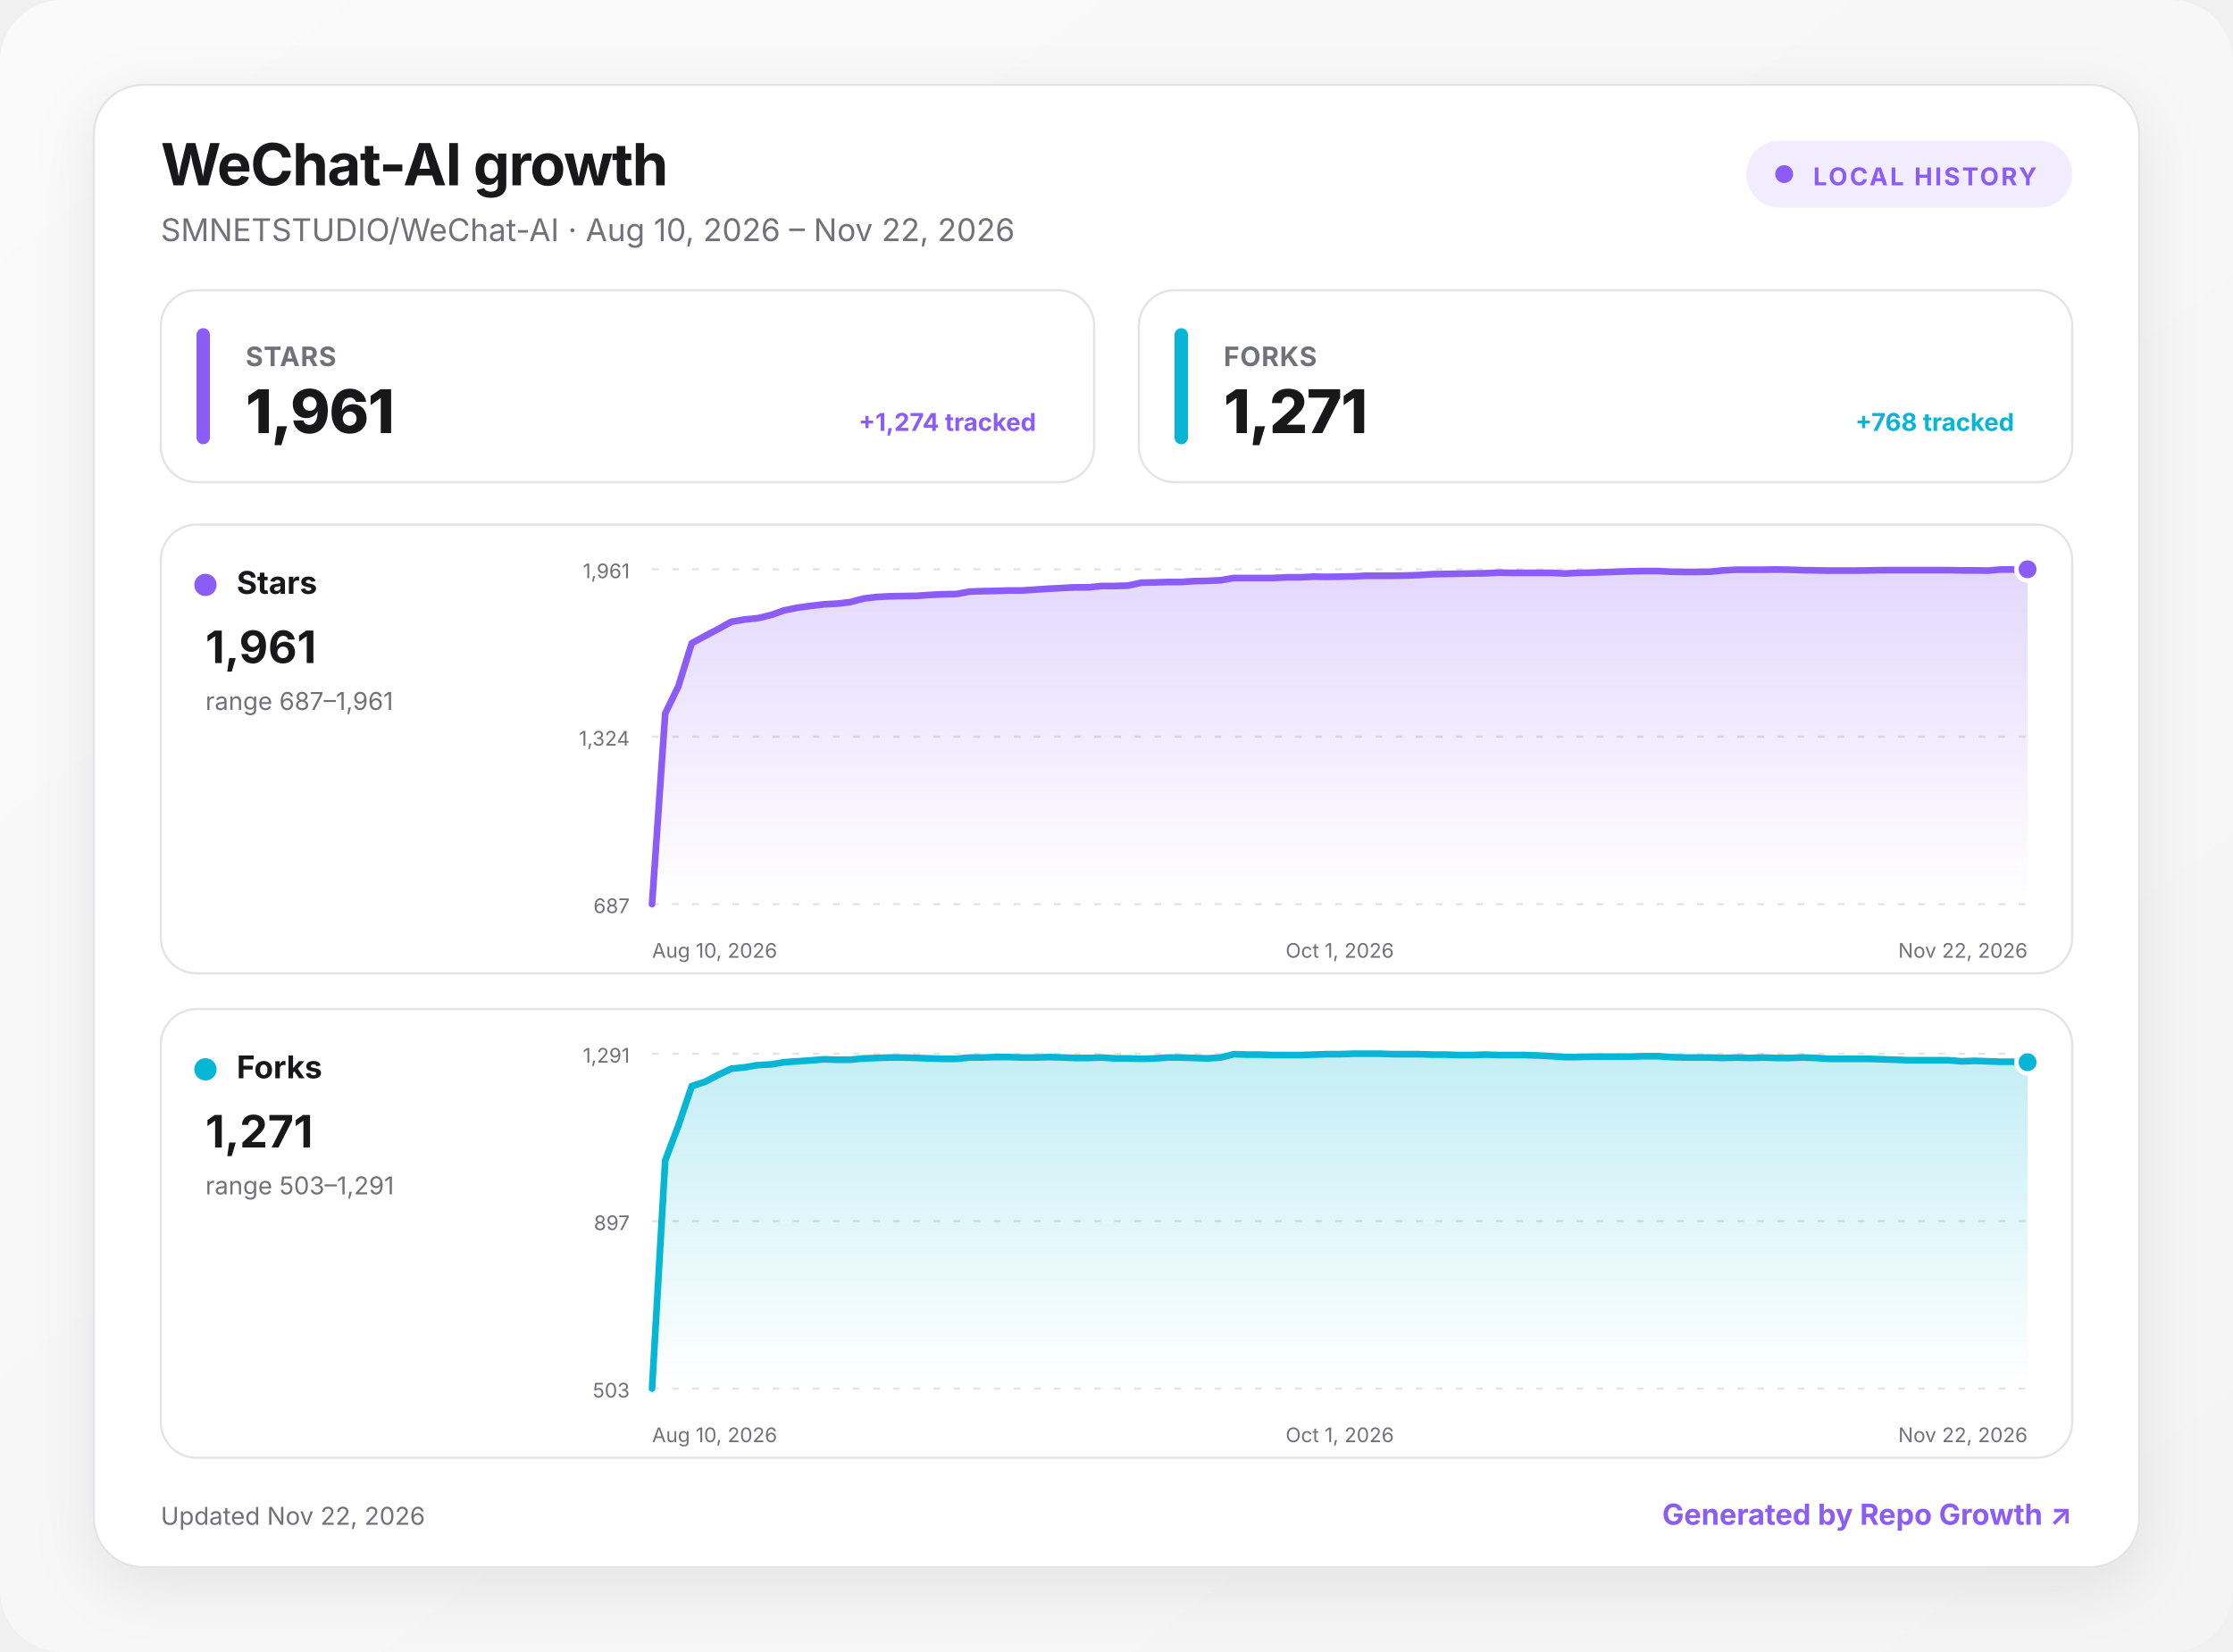
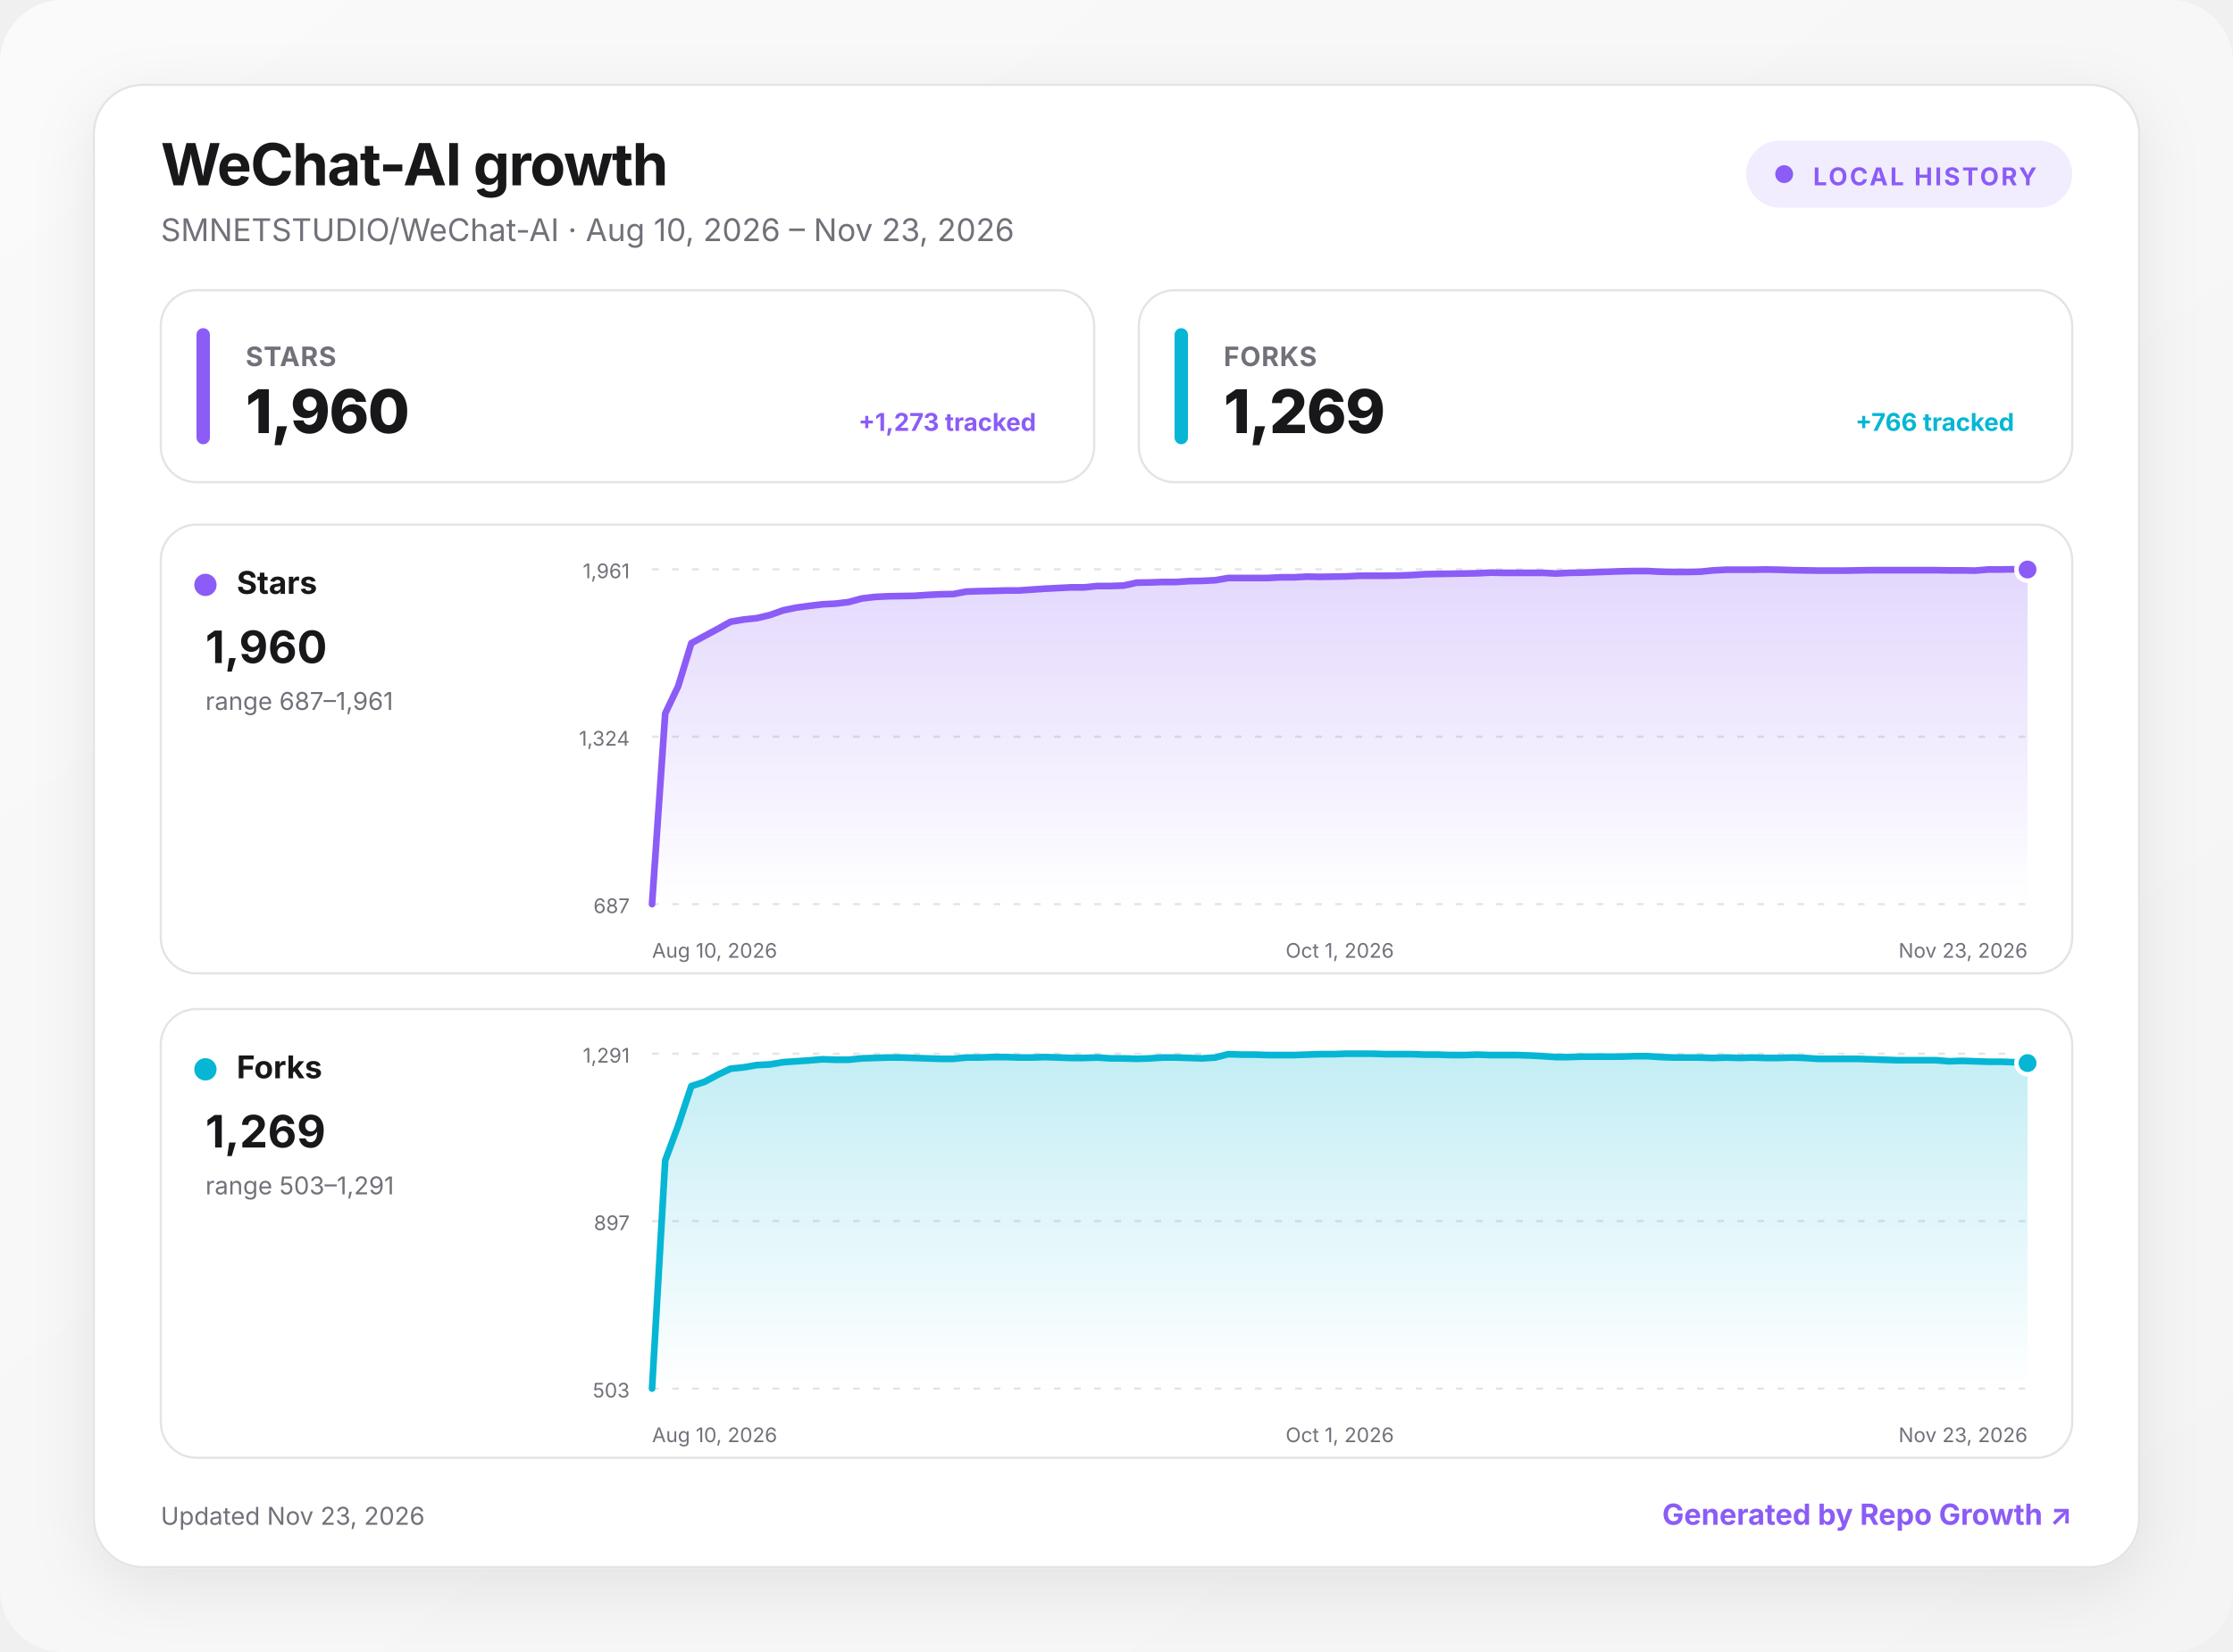
<svg xmlns="http://www.w3.org/2000/svg" width="1000" height="740" viewBox="0 0 1000 740" role="img" aria-labelledby="title desc">
  <defs>
    <linearGradient id="background" x1="0" y1="0" x2="1" y2="1">
      <stop offset="0" stop-color="#fafafa" />
      <stop offset="1" stop-color="#f4f4f5" />
    </linearGradient>
    <linearGradient id="fill-stars" x1="0" y1="0" x2="0" y2="1">
      <stop offset="0" stop-color="#8b5cf6" stop-opacity=".24" />
      <stop offset="1" stop-color="#8b5cf6" stop-opacity="0" />
    </linearGradient>
    <linearGradient id="fill-forks" x1="0" y1="0" x2="0" y2="1">
      <stop offset="0" stop-color="#06b6d4" stop-opacity=".24" />
      <stop offset="1" stop-color="#06b6d4" stop-opacity="0" />
    </linearGradient>
    <filter id="shadow" x="-10%" y="-10%" width="120%" height="130%">
      <feDropShadow dx="0" dy="8" stdDeviation="14" flood-color="#18181b" flood-opacity=".08" />
    </filter>
    <style>
      :root { color-scheme: light dark; }
      .bg { fill: url(#background); }
      .surface { fill: #ffffff; stroke: #e4e4e7; }
      .panel { fill: #ffffff; stroke: #e4e4e7; }
      .primary { fill: #18181b; }
      .secondary { fill: #71717a; }
      .grid { stroke: #e4e4e7; }
      text { font-family: Inter, ui-sans-serif, system-ui, -apple-system, BlinkMacSystemFont, "Segoe UI", sans-serif; }
      @media (prefers-color-scheme: dark) {
        .bg { fill: #09090b; }
        .surface, .panel { fill: #111113; stroke: #27272a; }
        .primary { fill: #fafafa; }
        .secondary { fill: #a1a1aa; }
        .grid { stroke: #27272a; }
      }
    </style>
  </defs>
  <rect class="bg" width="1000" height="740" rx="28" />
  <g transform="translate(42 38)">
    <rect x="0" y="0" width="916" height="664" rx="22" class="surface" filter="url(#shadow)" />
    <text x="30" y="45" class="primary" font-size="26" font-weight="750" letter-spacing="-.5">WeChat-AI growth</text>
-     <text x="30" y="70" class="secondary" font-size="14">SMNETSTUDIO/WeChat-AI · Aug 10, 2026 – Nov 22, 2026</text>
+     <text x="30" y="70" class="secondary" font-size="14">SMNETSTUDIO/WeChat-AI · Aug 10, 2026 – Nov 23, 2026</text>
    <g transform="translate(740 25)">
      <rect width="146" height="30" rx="15" fill="#8b5cf6" fill-opacity=".12" />
      <circle cx="17" cy="15" r="4" fill="#8b5cf6" />
      <text x="30" y="20" fill="#8b5cf6" font-size="11" font-weight="700" letter-spacing="1">LOCAL HISTORY</text>
    </g>
    <g transform="translate(30 92)">
      <rect width="418" height="86" rx="16" class="panel" />
      <rect x="16" y="17" width="6" height="52" rx="3" fill="#8b5cf6" />
      <text x="38" y="34" class="secondary" font-size="12" font-weight="650" letter-spacing=".3">STARS</text>
-       <text x="38" y="64" class="primary" font-size="27" font-weight="760" letter-spacing="-.5">1,961</text>
-       <text x="392" y="63" text-anchor="end" fill="#8b5cf6" font-size="11" font-weight="650">+1,274 tracked</text>
+       <text x="38" y="64" class="primary" font-size="27" font-weight="760" letter-spacing="-.5">1,960</text>
+       <text x="392" y="63" text-anchor="end" fill="#8b5cf6" font-size="11" font-weight="650">+1,273 tracked</text>
    </g>
    <g transform="translate(468 92)">
      <rect width="418" height="86" rx="16" class="panel" />
      <rect x="16" y="17" width="6" height="52" rx="3" fill="#06b6d4" />
      <text x="38" y="34" class="secondary" font-size="12" font-weight="650" letter-spacing=".3">FORKS</text>
-       <text x="38" y="64" class="primary" font-size="27" font-weight="760" letter-spacing="-.5">1,271</text>
-       <text x="392" y="63" text-anchor="end" fill="#06b6d4" font-size="11" font-weight="650">+768 tracked</text>
+       <text x="38" y="64" class="primary" font-size="27" font-weight="760" letter-spacing="-.5">1,269</text>
+       <text x="392" y="63" text-anchor="end" fill="#06b6d4" font-size="11" font-weight="650">+766 tracked</text>
    </g>
    <g transform="translate(30 197)">
      <rect width="856" height="201" rx="16" class="panel" />
      <circle cx="20" cy="27" r="5" fill="#8b5cf6" />
      <text x="34" y="31" class="primary" font-size="14" font-weight="700">Stars</text>
-       <text x="20" y="62" class="primary" font-size="20" font-weight="750">1,961</text>
+       <text x="20" y="62" class="primary" font-size="20" font-weight="750">1,960</text>
      <text x="20" y="83" class="secondary" font-size="11">range 687–1,961</text>
      <line x1="220" x2="836" y1="20" y2="20" class="grid" stroke-width="1" stroke-dasharray="3 6" />
      <text x="210" y="24" text-anchor="end" class="secondary" font-size="9">1,961</text>
      <line x1="220" x2="836" y1="95" y2="95" class="grid" stroke-width="1" stroke-dasharray="3 6" />
      <text x="210" y="99" text-anchor="end" class="secondary" font-size="9">1,324</text>
      <line x1="220" x2="836" y1="170" y2="170" class="grid" stroke-width="1" stroke-dasharray="3 6" />
      <text x="210" y="174" text-anchor="end" class="secondary" font-size="9">687</text>
-       <path d="M220 170 L225.9 84.6 L231.8 72.4 L237.8 53.1 L243.7 49.9 L249.6 46.8 L255.5 43.5 L261.5 42.5 L267.4 41.9 L273.3 40.5 L279.2 38.4 L285.2 37.2 L291.1 36.4 L297 35.7 L302.9 35.4 L308.8 34.7 L314.8 33.1 L320.7 32.4 L326.6 32.1 L332.5 32 L338.5 31.9 L344.4 31.5 L350.3 31.2 L356.2 31.1 L362.2 30 L368.1 29.8 L374 29.7 L379.9 29.5 L385.8 29.5 L391.8 29.1 L397.7 28.7 L403.6 28.4 L409.5 28.1 L415.5 28.1 L421.4 27.5 L427.3 27.5 L433.2 27.3 L439.2 26 L445.1 25.9 L451 25.7 L456.9 25.7 L462.8 25.3 L468.8 25.2 L474.7 24.9 L480.6 23.9 L486.5 23.9 L492.5 23.9 L498.4 23.9 L504.3 23.6 L510.2 23.6 L516.2 23.3 L522.1 23.4 L528 23.3 L533.9 23.2 L539.8 22.9 L545.8 22.9 L551.7 22.9 L557.6 22.8 L563.5 22.6 L569.5 22.2 L575.4 22.1 L581.3 22 L587.2 21.9 L593.2 21.8 L599.1 21.5 L605 21.6 L610.9 21.6 L616.8 21.6 L622.8 21.6 L628.7 21.9 L634.6 21.6 L640.5 21.5 L646.5 21.3 L652.4 21.1 L658.3 20.9 L664.2 20.8 L670.2 20.8 L676.1 21.1 L682 21.2 L687.9 21.2 L693.8 21.1 L699.8 20.5 L705.7 20.2 L711.6 20.2 L717.5 20.2 L723.5 20.1 L729.4 20.2 L735.3 20.4 L741.2 20.5 L747.2 20.6 L753.1 20.6 L759 20.6 L764.9 20.5 L770.8 20.4 L776.8 20.4 L782.7 20.4 L788.6 20.4 L794.5 20.4 L800.5 20.4 L806.4 20.5 L812.3 20.5 L818.2 20.6 L824.2 20.1 L830.1 20.1 L836 20 L836 170 L220 170 Z" fill="url(#fill-stars)" />
-       <path d="M220 170 L225.9 84.6 L231.8 72.4 L237.8 53.1 L243.7 49.9 L249.6 46.8 L255.5 43.5 L261.5 42.5 L267.4 41.9 L273.3 40.5 L279.2 38.4 L285.2 37.2 L291.1 36.4 L297 35.7 L302.9 35.4 L308.8 34.7 L314.8 33.1 L320.7 32.4 L326.6 32.1 L332.5 32 L338.5 31.9 L344.4 31.5 L350.3 31.2 L356.2 31.1 L362.2 30 L368.1 29.8 L374 29.7 L379.9 29.5 L385.8 29.5 L391.8 29.1 L397.7 28.7 L403.6 28.4 L409.5 28.1 L415.5 28.1 L421.4 27.5 L427.3 27.5 L433.2 27.3 L439.2 26 L445.1 25.9 L451 25.7 L456.9 25.7 L462.8 25.3 L468.8 25.2 L474.7 24.9 L480.6 23.9 L486.5 23.9 L492.5 23.9 L498.4 23.9 L504.3 23.6 L510.2 23.6 L516.2 23.3 L522.1 23.4 L528 23.3 L533.9 23.2 L539.8 22.9 L545.8 22.9 L551.7 22.9 L557.6 22.8 L563.5 22.6 L569.5 22.2 L575.4 22.1 L581.3 22 L587.2 21.9 L593.2 21.8 L599.1 21.5 L605 21.6 L610.9 21.6 L616.8 21.6 L622.8 21.6 L628.7 21.9 L634.6 21.6 L640.5 21.5 L646.5 21.3 L652.4 21.1 L658.3 20.9 L664.2 20.8 L670.2 20.8 L676.1 21.1 L682 21.2 L687.9 21.2 L693.8 21.1 L699.8 20.5 L705.7 20.2 L711.6 20.2 L717.5 20.2 L723.5 20.1 L729.4 20.2 L735.3 20.4 L741.2 20.5 L747.2 20.6 L753.1 20.6 L759 20.6 L764.9 20.5 L770.8 20.4 L776.8 20.4 L782.7 20.4 L788.6 20.4 L794.5 20.4 L800.5 20.4 L806.4 20.5 L812.3 20.5 L818.2 20.6 L824.2 20.1 L830.1 20.1 L836 20" fill="none" stroke="#8b5cf6" stroke-width="3" stroke-linecap="round" stroke-linejoin="round" />
-       <circle cx="836" cy="20" r="5" fill="#8b5cf6" stroke="#fff" stroke-width="2" />
+       <path d="M220 170 L225.9 84.6 L231.7 72.4 L237.6 53.1 L243.5 49.9 L249.3 46.8 L255.2 43.5 L261.1 42.5 L266.9 41.9 L272.8 40.5 L278.7 38.4 L284.5 37.2 L290.4 36.4 L296.3 35.7 L302.1 35.4 L308 34.7 L313.9 33.1 L319.7 32.4 L325.6 32.1 L331.5 32 L337.3 31.9 L343.2 31.5 L349.1 31.2 L354.9 31.1 L360.8 30 L366.7 29.8 L372.5 29.7 L378.4 29.5 L384.3 29.5 L390.1 29.1 L396 28.7 L401.9 28.4 L407.7 28.1 L413.6 28.1 L419.5 27.5 L425.3 27.5 L431.2 27.3 L437.1 26 L442.9 25.9 L448.8 25.7 L454.7 25.7 L460.5 25.3 L466.4 25.2 L472.3 24.9 L478.1 23.9 L484 23.9 L489.9 23.9 L495.7 23.9 L501.6 23.6 L507.5 23.6 L513.3 23.3 L519.2 23.4 L525.1 23.3 L530.9 23.2 L536.8 22.9 L542.7 22.9 L548.5 22.9 L554.4 22.8 L560.3 22.6 L566.1 22.2 L572 22.1 L577.9 22 L583.7 21.9 L589.6 21.8 L595.5 21.5 L601.3 21.6 L607.2 21.6 L613.1 21.6 L618.9 21.6 L624.8 21.9 L630.7 21.6 L636.5 21.5 L642.4 21.3 L648.3 21.1 L654.1 20.9 L660 20.8 L665.9 20.8 L671.7 21.1 L677.6 21.2 L683.5 21.2 L689.3 21.1 L695.2 20.5 L701.1 20.2 L706.9 20.2 L712.8 20.2 L718.7 20.1 L724.5 20.2 L730.4 20.4 L736.3 20.5 L742.1 20.6 L748 20.6 L753.9 20.6 L759.7 20.5 L765.6 20.4 L771.5 20.4 L777.3 20.4 L783.2 20.4 L789.1 20.4 L794.9 20.4 L800.8 20.5 L806.7 20.5 L812.5 20.6 L818.4 20.1 L824.3 20.1 L830.1 20 L836 20.1 L836 170 L220 170 Z" fill="url(#fill-stars)" />
+       <path d="M220 170 L225.9 84.6 L231.7 72.4 L237.6 53.1 L243.5 49.9 L249.3 46.8 L255.2 43.5 L261.1 42.5 L266.9 41.9 L272.8 40.5 L278.7 38.4 L284.5 37.2 L290.4 36.4 L296.3 35.7 L302.1 35.4 L308 34.7 L313.9 33.1 L319.7 32.4 L325.6 32.1 L331.5 32 L337.3 31.9 L343.2 31.5 L349.1 31.2 L354.9 31.1 L360.8 30 L366.7 29.8 L372.5 29.7 L378.4 29.5 L384.3 29.5 L390.1 29.1 L396 28.7 L401.9 28.4 L407.7 28.1 L413.6 28.1 L419.5 27.5 L425.3 27.5 L431.2 27.3 L437.1 26 L442.9 25.9 L448.8 25.7 L454.7 25.7 L460.5 25.3 L466.4 25.2 L472.3 24.9 L478.1 23.9 L484 23.9 L489.9 23.9 L495.7 23.9 L501.6 23.6 L507.5 23.6 L513.3 23.3 L519.2 23.4 L525.1 23.3 L530.9 23.2 L536.8 22.9 L542.7 22.9 L548.5 22.9 L554.4 22.8 L560.3 22.6 L566.1 22.2 L572 22.1 L577.9 22 L583.7 21.9 L589.6 21.8 L595.5 21.5 L601.3 21.6 L607.2 21.6 L613.1 21.6 L618.9 21.6 L624.8 21.9 L630.7 21.6 L636.5 21.5 L642.4 21.3 L648.3 21.1 L654.1 20.9 L660 20.8 L665.9 20.8 L671.7 21.1 L677.6 21.2 L683.5 21.2 L689.3 21.1 L695.2 20.5 L701.1 20.2 L706.9 20.2 L712.8 20.2 L718.7 20.1 L724.5 20.2 L730.4 20.4 L736.3 20.5 L742.1 20.6 L748 20.6 L753.9 20.6 L759.7 20.5 L765.6 20.4 L771.5 20.4 L777.3 20.4 L783.2 20.4 L789.1 20.4 L794.9 20.4 L800.8 20.5 L806.7 20.5 L812.5 20.6 L818.4 20.1 L824.3 20.1 L830.1 20 L836 20.1" fill="none" stroke="#8b5cf6" stroke-width="3" stroke-linecap="round" stroke-linejoin="round" />
+       <circle cx="836" cy="20.1" r="5" fill="#8b5cf6" stroke="#fff" stroke-width="2" />
      <text x="220" y="194" text-anchor="start" class="secondary" font-size="9">Aug 10, 2026</text>
      <text x="528" y="194" text-anchor="middle" class="secondary" font-size="9">Oct 1, 2026</text>
-       <text x="836" y="194" text-anchor="end" class="secondary" font-size="9">Nov 22, 2026</text>
+       <text x="836" y="194" text-anchor="end" class="secondary" font-size="9">Nov 23, 2026</text>
    </g>
    <g transform="translate(30 414)">
      <rect width="856" height="201" rx="16" class="panel" />
      <circle cx="20" cy="27" r="5" fill="#06b6d4" />
      <text x="34" y="31" class="primary" font-size="14" font-weight="700">Forks</text>
-       <text x="20" y="62" class="primary" font-size="20" font-weight="750">1,271</text>
+       <text x="20" y="62" class="primary" font-size="20" font-weight="750">1,269</text>
      <text x="20" y="83" class="secondary" font-size="11">range 503–1,291</text>
      <line x1="220" x2="836" y1="20" y2="20" class="grid" stroke-width="1" stroke-dasharray="3 6" />
      <text x="210" y="24" text-anchor="end" class="secondary" font-size="9">1,291</text>
      <line x1="220" x2="836" y1="95" y2="95" class="grid" stroke-width="1" stroke-dasharray="3 6" />
      <text x="210" y="99" text-anchor="end" class="secondary" font-size="9">897</text>
      <line x1="220" x2="836" y1="170" y2="170" class="grid" stroke-width="1" stroke-dasharray="3 6" />
      <text x="210" y="174" text-anchor="end" class="secondary" font-size="9">503</text>
-       <path d="M220 170 L225.9 67.8 L231.8 52.2 L237.8 34.5 L243.7 32.6 L249.6 29.5 L255.5 26.7 L261.5 26.1 L267.4 25.1 L273.3 24.8 L279.2 23.8 L285.2 23.4 L291.1 23 L297 22.5 L302.9 22.7 L308.8 22.7 L314.8 22.1 L320.7 21.9 L326.6 21.7 L332.5 21.7 L338.5 21.9 L344.4 22.1 L350.3 22.3 L356.2 22.3 L362.2 21.7 L368.1 21.7 L374 21.5 L379.9 21.5 L385.8 21.7 L391.8 21.7 L397.7 21.5 L403.6 21.7 L409.5 21.9 L415.5 21.9 L421.4 21.7 L427.3 22.1 L433.2 22.1 L439.2 22.3 L445.1 22.1 L451 21.7 L456.9 21.7 L462.8 21.9 L468.8 22.1 L474.7 21.7 L480.6 20.2 L486.5 20.4 L492.5 20.4 L498.4 20.6 L504.3 20.6 L510.2 20.6 L516.2 20.4 L522.1 20.2 L528 20.2 L533.9 20 L539.8 20 L545.8 20 L551.7 20.2 L557.6 20.2 L563.5 20.2 L569.5 20.4 L575.4 20.4 L581.3 20.6 L587.2 20.6 L593.2 20.4 L599.1 20.6 L605 20.6 L610.9 20.6 L616.8 20.8 L622.8 21.1 L628.7 21.5 L634.6 21.5 L640.5 21.3 L646.5 21.3 L652.4 21.3 L658.3 21.3 L664.2 21.1 L670.2 21.1 L676.1 21.5 L682 21.7 L687.9 21.7 L693.8 21.7 L699.8 21.9 L705.7 21.7 L711.6 21.9 L717.5 21.7 L723.5 21.9 L729.4 21.9 L735.3 21.7 L741.2 21.9 L747.2 22.3 L753.1 22.3 L759 22.3 L764.9 22.3 L770.8 22.5 L776.8 22.7 L782.7 22.9 L788.6 22.9 L794.5 22.9 L800.5 22.9 L806.4 23.4 L812.3 23.2 L818.2 23.4 L824.2 23.6 L830.1 23.6 L836 23.8 L836 170 L220 170 Z" fill="url(#fill-forks)" />
-       <path d="M220 170 L225.9 67.8 L231.8 52.2 L237.8 34.5 L243.7 32.6 L249.6 29.5 L255.5 26.7 L261.5 26.1 L267.4 25.1 L273.3 24.8 L279.2 23.8 L285.2 23.4 L291.1 23 L297 22.5 L302.9 22.7 L308.8 22.7 L314.8 22.1 L320.7 21.9 L326.6 21.7 L332.5 21.7 L338.5 21.9 L344.4 22.1 L350.3 22.3 L356.2 22.3 L362.2 21.7 L368.1 21.7 L374 21.5 L379.9 21.5 L385.8 21.7 L391.8 21.7 L397.7 21.5 L403.6 21.7 L409.5 21.9 L415.5 21.9 L421.4 21.7 L427.3 22.1 L433.2 22.1 L439.2 22.3 L445.1 22.1 L451 21.7 L456.9 21.7 L462.8 21.9 L468.8 22.1 L474.7 21.7 L480.6 20.2 L486.5 20.4 L492.5 20.4 L498.4 20.6 L504.3 20.6 L510.2 20.6 L516.2 20.4 L522.1 20.2 L528 20.2 L533.9 20 L539.8 20 L545.8 20 L551.7 20.2 L557.6 20.2 L563.5 20.2 L569.5 20.4 L575.4 20.4 L581.3 20.6 L587.2 20.6 L593.2 20.4 L599.1 20.6 L605 20.6 L610.9 20.6 L616.8 20.8 L622.8 21.1 L628.7 21.5 L634.6 21.5 L640.5 21.3 L646.5 21.3 L652.4 21.3 L658.3 21.3 L664.2 21.1 L670.2 21.1 L676.1 21.5 L682 21.7 L687.9 21.7 L693.8 21.7 L699.8 21.9 L705.7 21.7 L711.6 21.9 L717.5 21.7 L723.5 21.9 L729.4 21.9 L735.3 21.7 L741.2 21.9 L747.2 22.3 L753.1 22.3 L759 22.3 L764.9 22.3 L770.8 22.5 L776.8 22.7 L782.7 22.9 L788.6 22.9 L794.5 22.9 L800.5 22.9 L806.4 23.4 L812.3 23.2 L818.2 23.4 L824.2 23.6 L830.1 23.6 L836 23.8" fill="none" stroke="#06b6d4" stroke-width="3" stroke-linecap="round" stroke-linejoin="round" />
-       <circle cx="836" cy="23.8" r="5" fill="#06b6d4" stroke="#fff" stroke-width="2" />
+       <path d="M220 170 L225.9 67.8 L231.7 52.2 L237.6 34.5 L243.5 32.6 L249.3 29.5 L255.2 26.7 L261.1 26.1 L266.9 25.1 L272.8 24.8 L278.7 23.8 L284.5 23.4 L290.4 23 L296.3 22.5 L302.1 22.7 L308 22.7 L313.9 22.1 L319.7 21.9 L325.6 21.7 L331.5 21.7 L337.3 21.9 L343.2 22.1 L349.1 22.3 L354.9 22.3 L360.8 21.7 L366.7 21.7 L372.5 21.5 L378.4 21.5 L384.3 21.7 L390.1 21.7 L396 21.5 L401.9 21.7 L407.7 21.9 L413.6 21.9 L419.5 21.7 L425.3 22.1 L431.2 22.1 L437.1 22.3 L442.9 22.1 L448.8 21.7 L454.7 21.7 L460.5 21.9 L466.4 22.1 L472.3 21.7 L478.1 20.2 L484 20.4 L489.9 20.4 L495.7 20.6 L501.6 20.6 L507.5 20.6 L513.3 20.4 L519.2 20.2 L525.1 20.2 L530.9 20 L536.8 20 L542.7 20 L548.5 20.2 L554.4 20.2 L560.3 20.2 L566.1 20.4 L572 20.4 L577.9 20.6 L583.7 20.6 L589.6 20.4 L595.5 20.6 L601.3 20.6 L607.2 20.6 L613.1 20.8 L618.9 21.1 L624.8 21.5 L630.7 21.5 L636.5 21.3 L642.4 21.3 L648.3 21.3 L654.1 21.3 L660 21.1 L665.9 21.1 L671.7 21.5 L677.6 21.7 L683.5 21.7 L689.3 21.7 L695.2 21.9 L701.1 21.7 L706.9 21.9 L712.8 21.7 L718.7 21.9 L724.5 21.9 L730.4 21.7 L736.3 21.9 L742.1 22.3 L748 22.3 L753.9 22.3 L759.7 22.3 L765.6 22.5 L771.5 22.7 L777.3 22.9 L783.2 22.9 L789.1 22.9 L794.9 22.9 L800.8 23.4 L806.7 23.2 L812.5 23.4 L818.4 23.6 L824.3 23.6 L830.1 23.8 L836 24.2 L836 170 L220 170 Z" fill="url(#fill-forks)" />
+       <path d="M220 170 L225.9 67.8 L231.7 52.2 L237.6 34.5 L243.5 32.6 L249.3 29.5 L255.2 26.7 L261.1 26.1 L266.9 25.1 L272.8 24.8 L278.7 23.8 L284.5 23.4 L290.4 23 L296.3 22.5 L302.1 22.7 L308 22.7 L313.9 22.1 L319.7 21.9 L325.6 21.7 L331.5 21.7 L337.3 21.9 L343.2 22.1 L349.1 22.3 L354.9 22.3 L360.8 21.7 L366.7 21.7 L372.5 21.5 L378.4 21.5 L384.3 21.7 L390.1 21.7 L396 21.5 L401.9 21.7 L407.7 21.9 L413.6 21.9 L419.5 21.7 L425.3 22.1 L431.2 22.1 L437.1 22.3 L442.9 22.1 L448.8 21.7 L454.7 21.7 L460.5 21.9 L466.4 22.1 L472.3 21.7 L478.1 20.2 L484 20.4 L489.9 20.4 L495.7 20.6 L501.6 20.6 L507.5 20.6 L513.3 20.4 L519.2 20.2 L525.1 20.2 L530.9 20 L536.8 20 L542.7 20 L548.5 20.2 L554.4 20.2 L560.3 20.2 L566.1 20.4 L572 20.4 L577.9 20.6 L583.7 20.6 L589.6 20.4 L595.5 20.6 L601.3 20.6 L607.2 20.6 L613.1 20.8 L618.9 21.1 L624.8 21.5 L630.7 21.5 L636.5 21.3 L642.4 21.3 L648.3 21.3 L654.1 21.3 L660 21.1 L665.9 21.1 L671.7 21.5 L677.6 21.7 L683.5 21.7 L689.3 21.7 L695.2 21.9 L701.1 21.7 L706.9 21.9 L712.8 21.7 L718.7 21.9 L724.5 21.9 L730.4 21.7 L736.3 21.9 L742.1 22.3 L748 22.3 L753.9 22.3 L759.7 22.3 L765.6 22.5 L771.5 22.7 L777.3 22.9 L783.2 22.9 L789.1 22.9 L794.9 22.9 L800.8 23.4 L806.7 23.2 L812.5 23.4 L818.4 23.6 L824.3 23.6 L830.1 23.8 L836 24.2" fill="none" stroke="#06b6d4" stroke-width="3" stroke-linecap="round" stroke-linejoin="round" />
+       <circle cx="836" cy="24.2" r="5" fill="#06b6d4" stroke="#fff" stroke-width="2" />
      <text x="220" y="194" text-anchor="start" class="secondary" font-size="9">Aug 10, 2026</text>
      <text x="528" y="194" text-anchor="middle" class="secondary" font-size="9">Oct 1, 2026</text>
-       <text x="836" y="194" text-anchor="end" class="secondary" font-size="9">Nov 22, 2026</text>
+       <text x="836" y="194" text-anchor="end" class="secondary" font-size="9">Nov 23, 2026</text>
    </g>
-     <text x="30" y="645" class="secondary" font-size="11">Updated Nov 22, 2026</text>
+     <text x="30" y="645" class="secondary" font-size="11">Updated Nov 23, 2026</text>
    <a href="https://github.com/MacRimi/repo-growth" target="_blank" aria-label="Open the Repo Growth project">
      <text x="886" y="645" fill="#8b5cf6" text-anchor="end" font-size="13" font-weight="700">Generated by Repo Growth ↗</text>
    </a>
  </g>
</svg>
